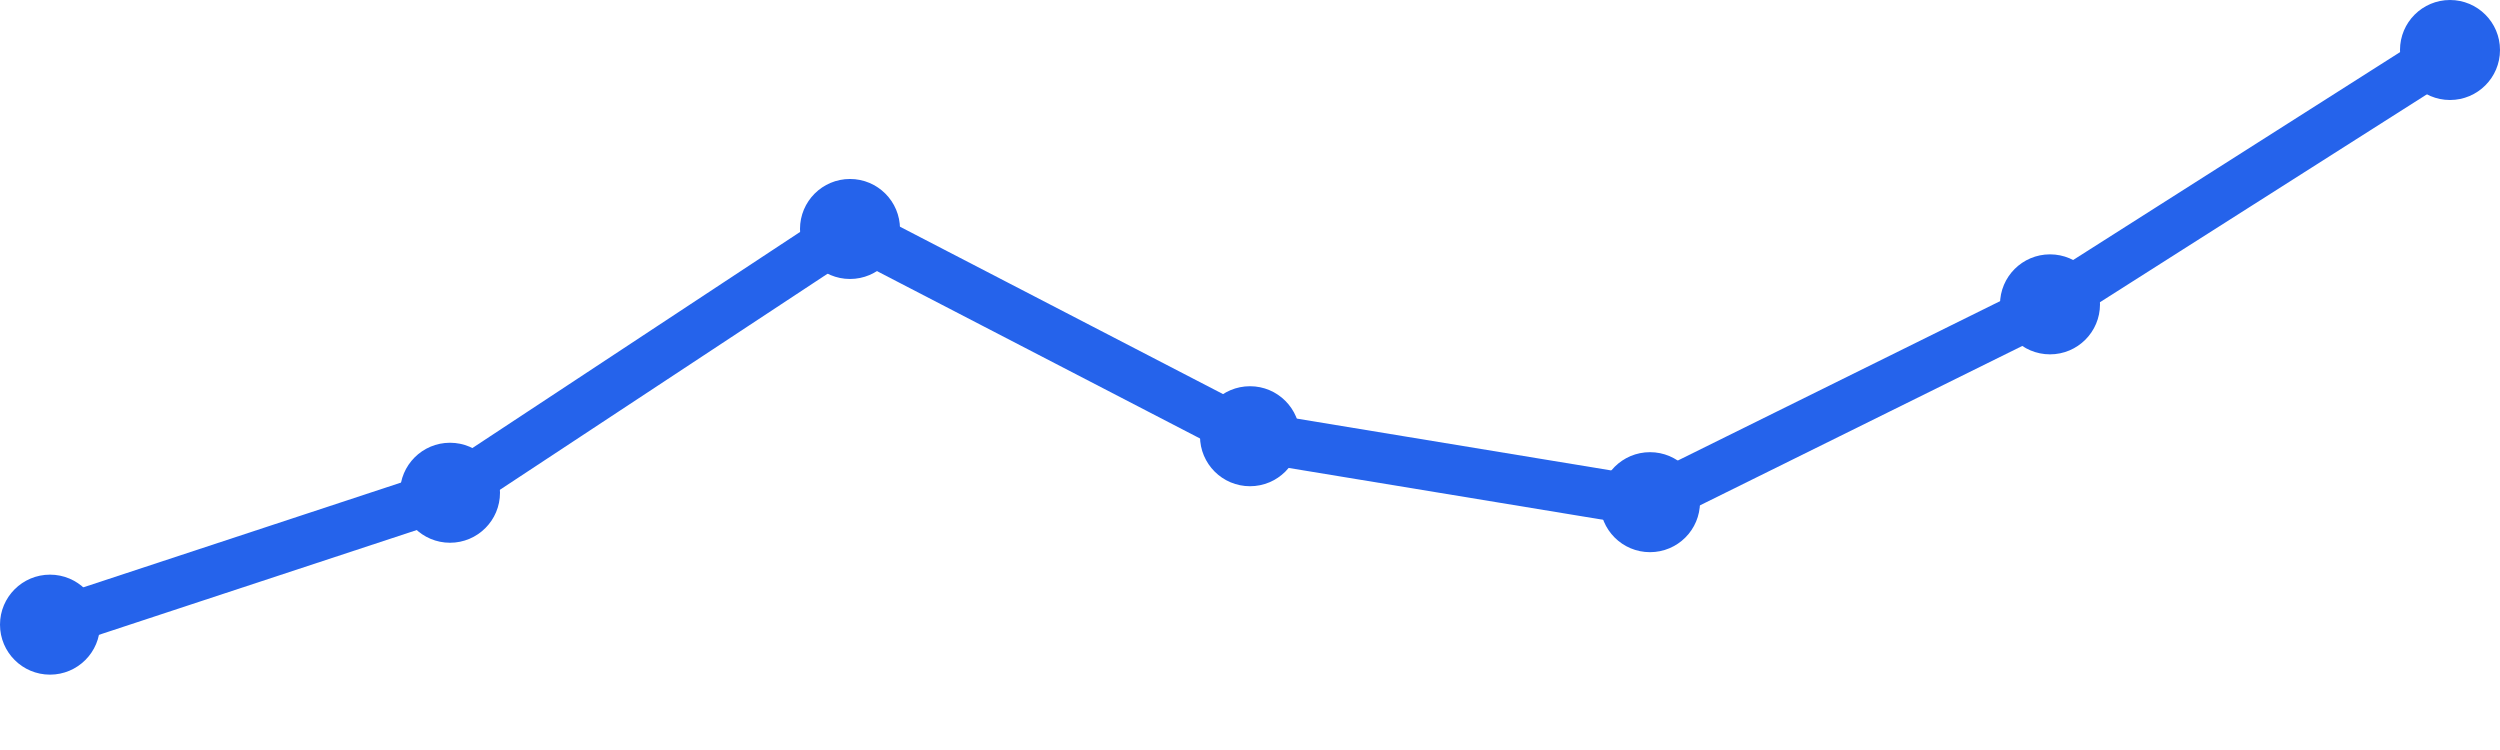
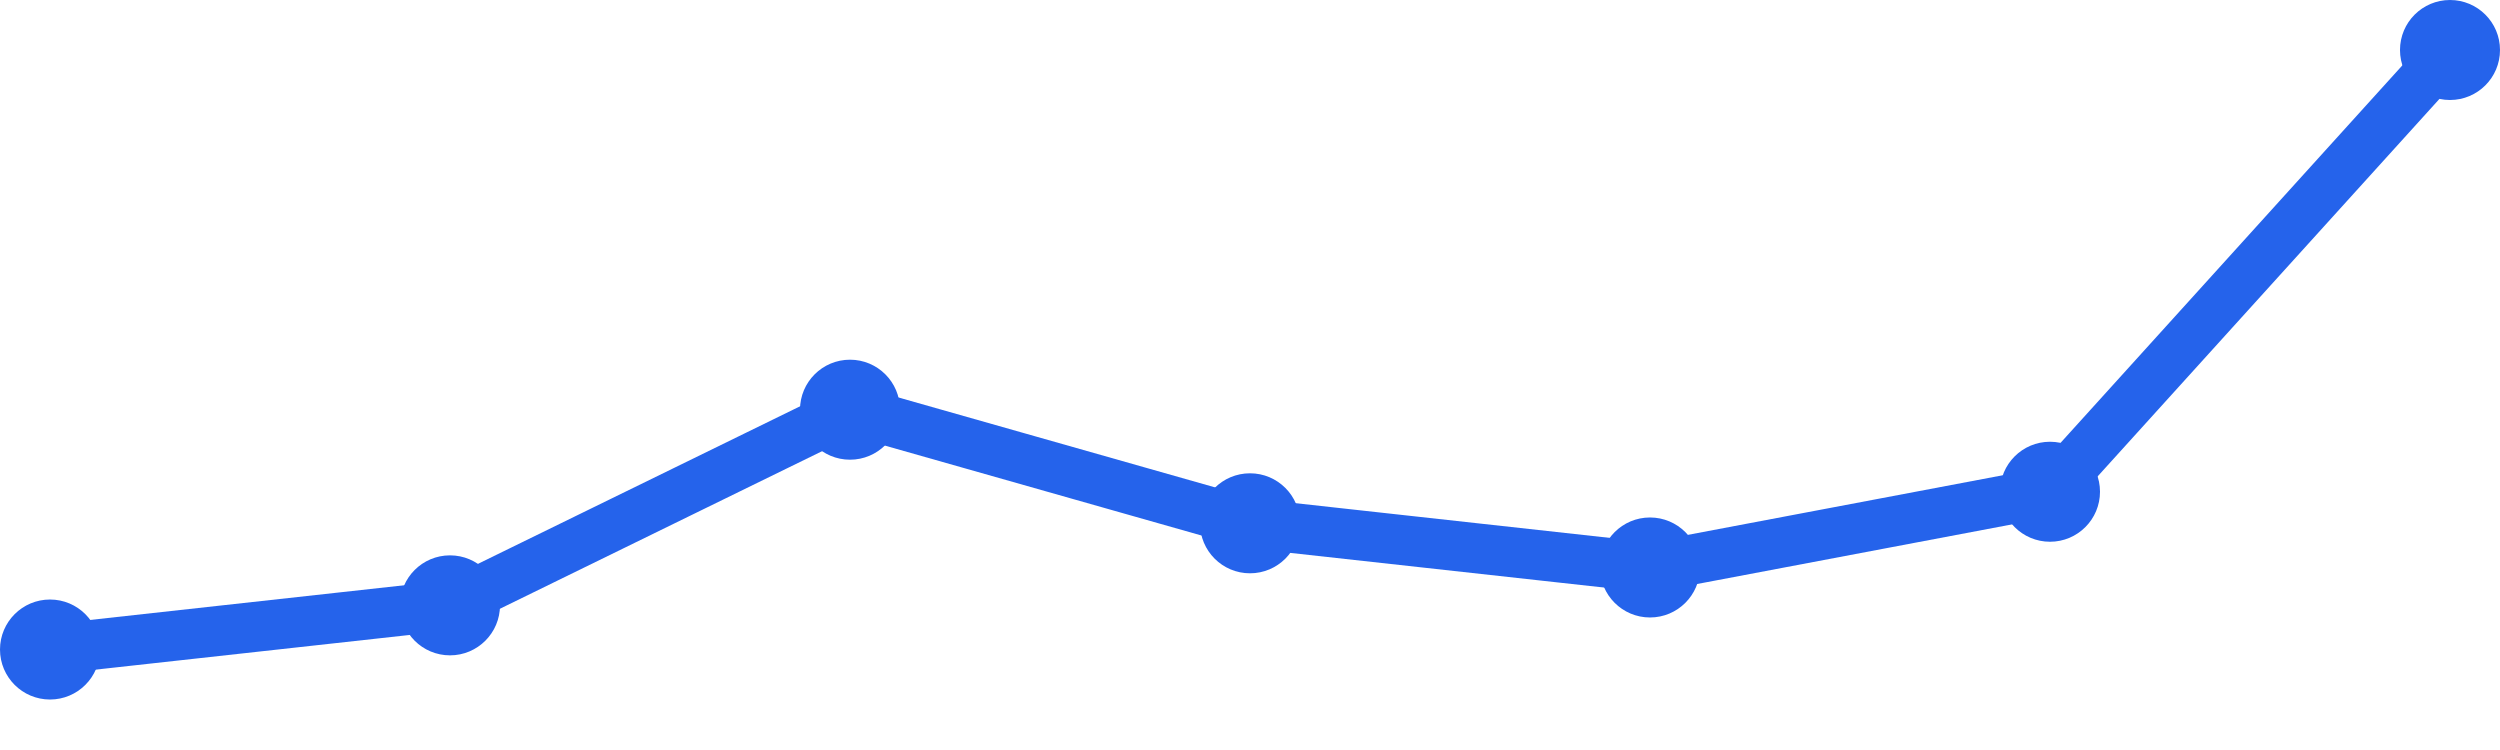
<svg xmlns="http://www.w3.org/2000/svg" width="100" height="30" viewBox="0 0 100 30">
-   <path d="M 2,24.986 L 18,19.71 L 34,9.159 L 50,17.449 L 66,20.087 L 82,12.174 L 98,2" fill="none" stroke="#2563eb" stroke-width="2" stroke-linecap="round" stroke-linejoin="round" />
-   <circle cx="2" cy="24.986" r="2" fill="#2563eb" />
-   <circle cx="18" cy="19.71" r="2" fill="#2563eb" />
-   <circle cx="34" cy="9.159" r="2" fill="#2563eb" />
-   <circle cx="50" cy="17.449" r="2" fill="#2563eb" />
-   <circle cx="66" cy="20.087" r="2" fill="#2563eb" />
-   <circle cx="82" cy="12.174" r="2" fill="#2563eb" />
+   <path d="M 2,25.981 L 18,24.214 L 34,16.388 L 50,20.932 L 66,22.699 L 82,19.67 L 98,2" fill="none" stroke="#2563eb" stroke-width="2" stroke-linecap="round" stroke-linejoin="round" />
+   <circle cx="2" cy="25.981" r="2" fill="#2563eb" />
+   <circle cx="18" cy="24.214" r="2" fill="#2563eb" />
+   <circle cx="34" cy="16.388" r="2" fill="#2563eb" />
+   <circle cx="50" cy="20.932" r="2" fill="#2563eb" />
+   <circle cx="66" cy="22.699" r="2" fill="#2563eb" />
+   <circle cx="82" cy="19.67" r="2" fill="#2563eb" />
  <circle cx="98" cy="2" r="2" fill="#2563eb" />
</svg>
